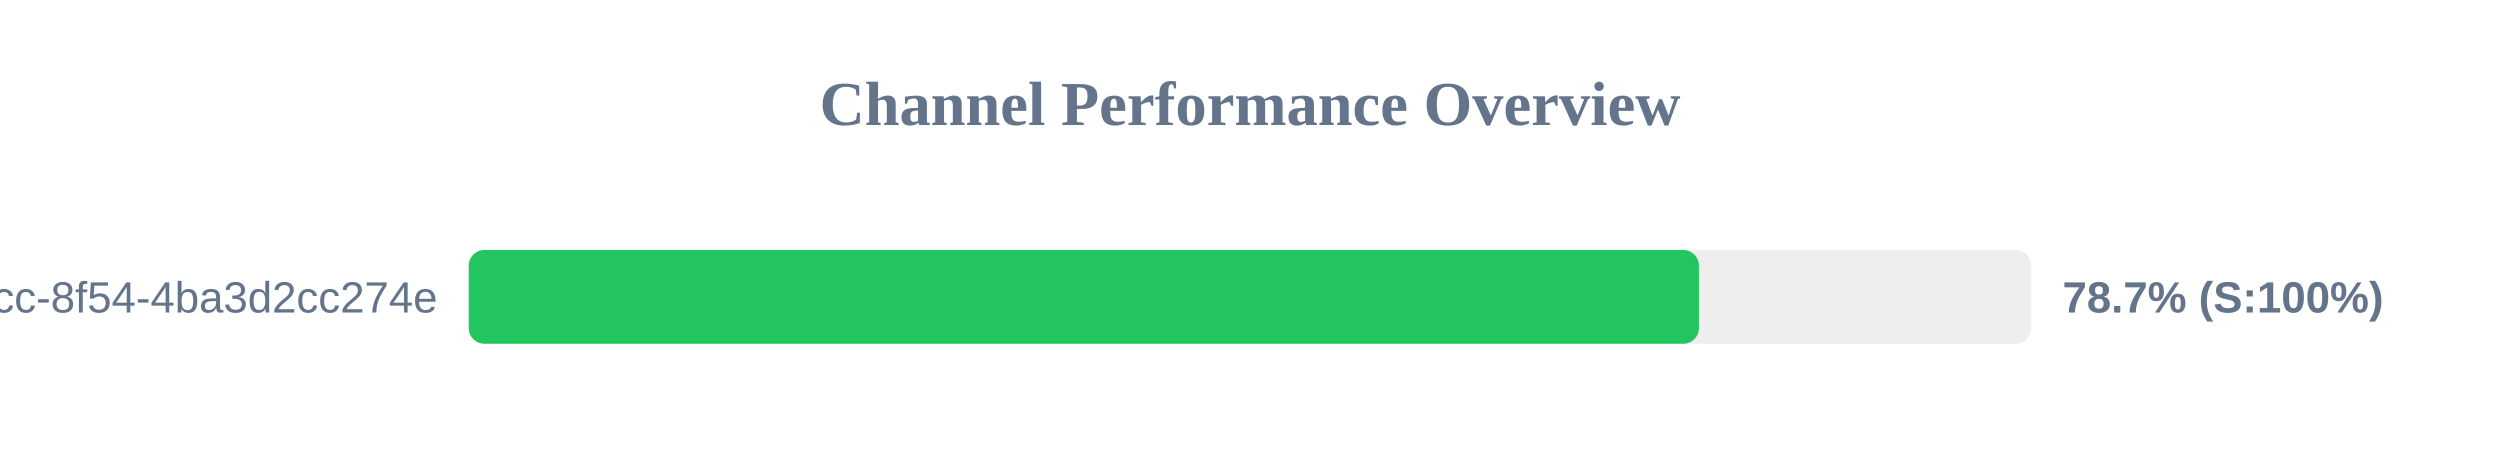
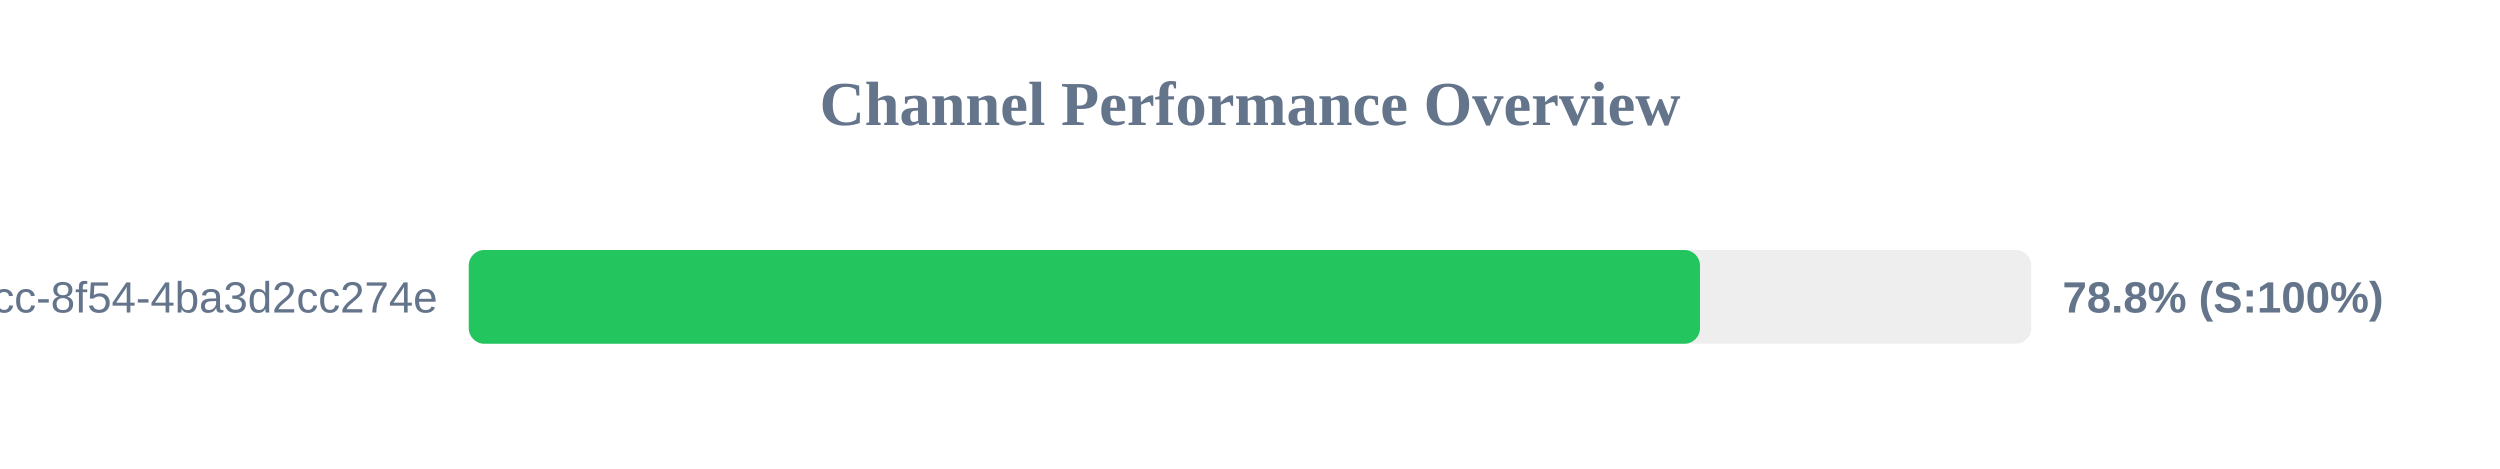
<svg xmlns="http://www.w3.org/2000/svg" width="800" height="150" version="1.1">
  <style>
        .row { font: 14px Arial; fill: #64748b; }
        .score { font: bold 14px Arial; fill: #64748b; }
    </style>
  <text x="400" y="40" text-anchor="middle" font-size="20px" font-weight="bold" fill="#64748b">Channel Performance Overview</text>
  <rect x="150" y="80" width="500" height="30" fill="#eee" rx="5" />
-   <rect x="150" y="80" width="393.65" height="30" fill="#22c55e" rx="5" />
+   <rect x="150" y="80" width="394.0" height="30" fill="#22c55e" rx="5" />
  <text x="140" y="100" text-anchor="end" class="row">?uuid=45cc0b3a-0adb-4dcc-8f54-4ba3d2cc274e</text>
-   <text x="660" y="100" text-anchor="start" class="score">78.7% (S:100%)</text>
+   <text x="660" y="100" text-anchor="start" class="score">78.8% (S:100%)</text>
</svg>
